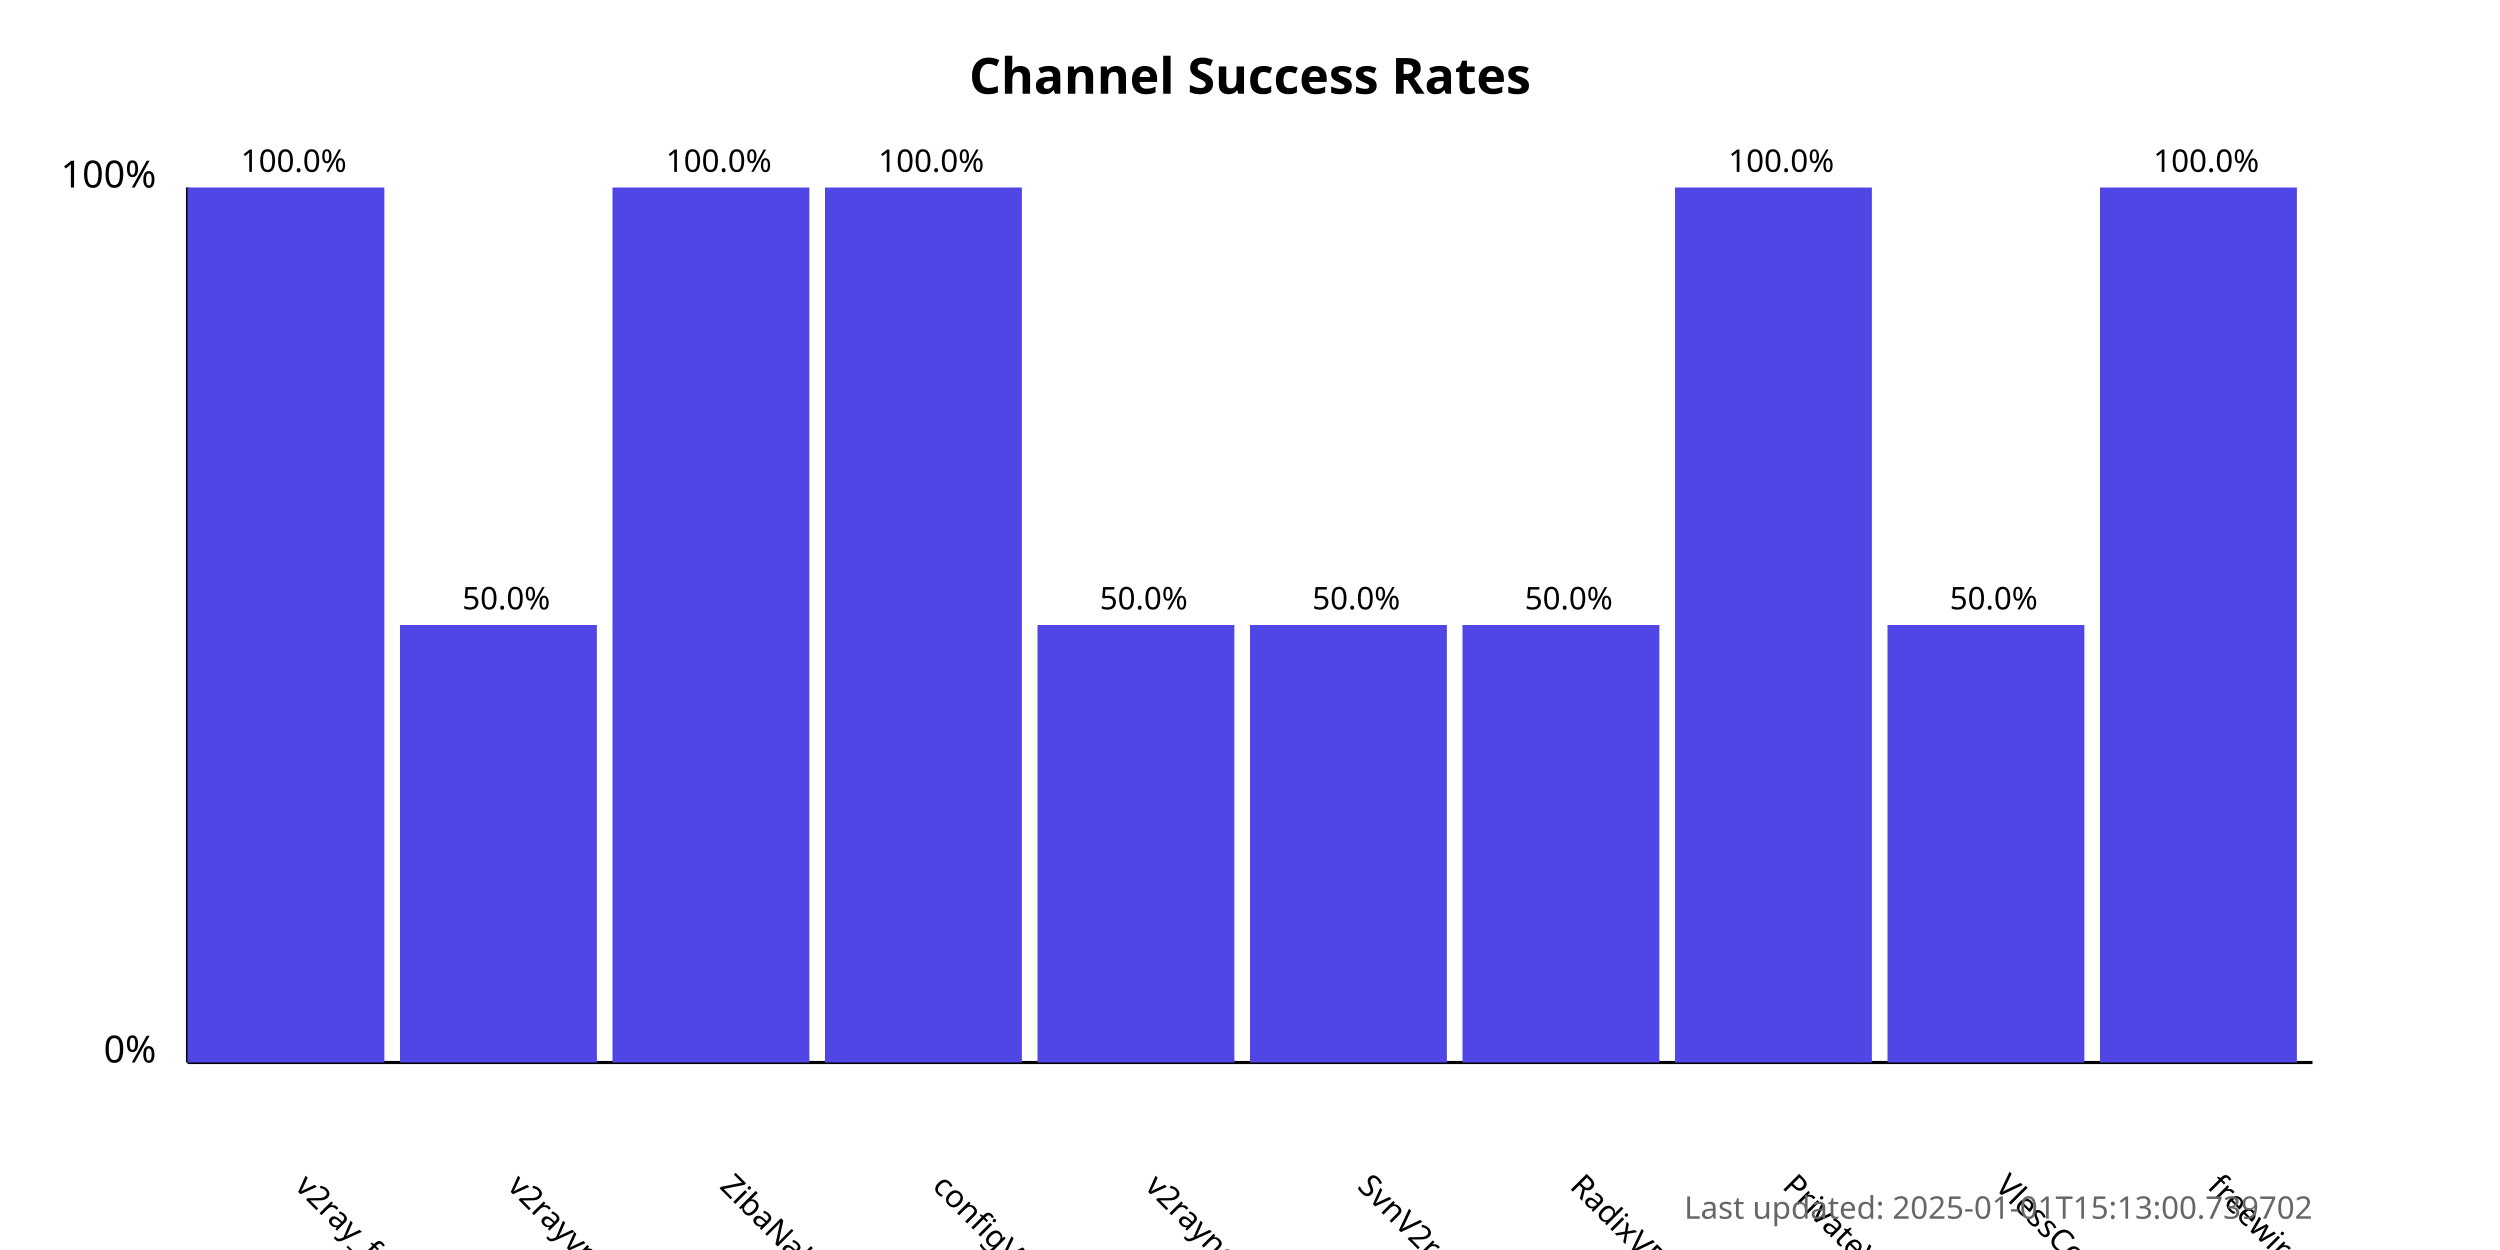
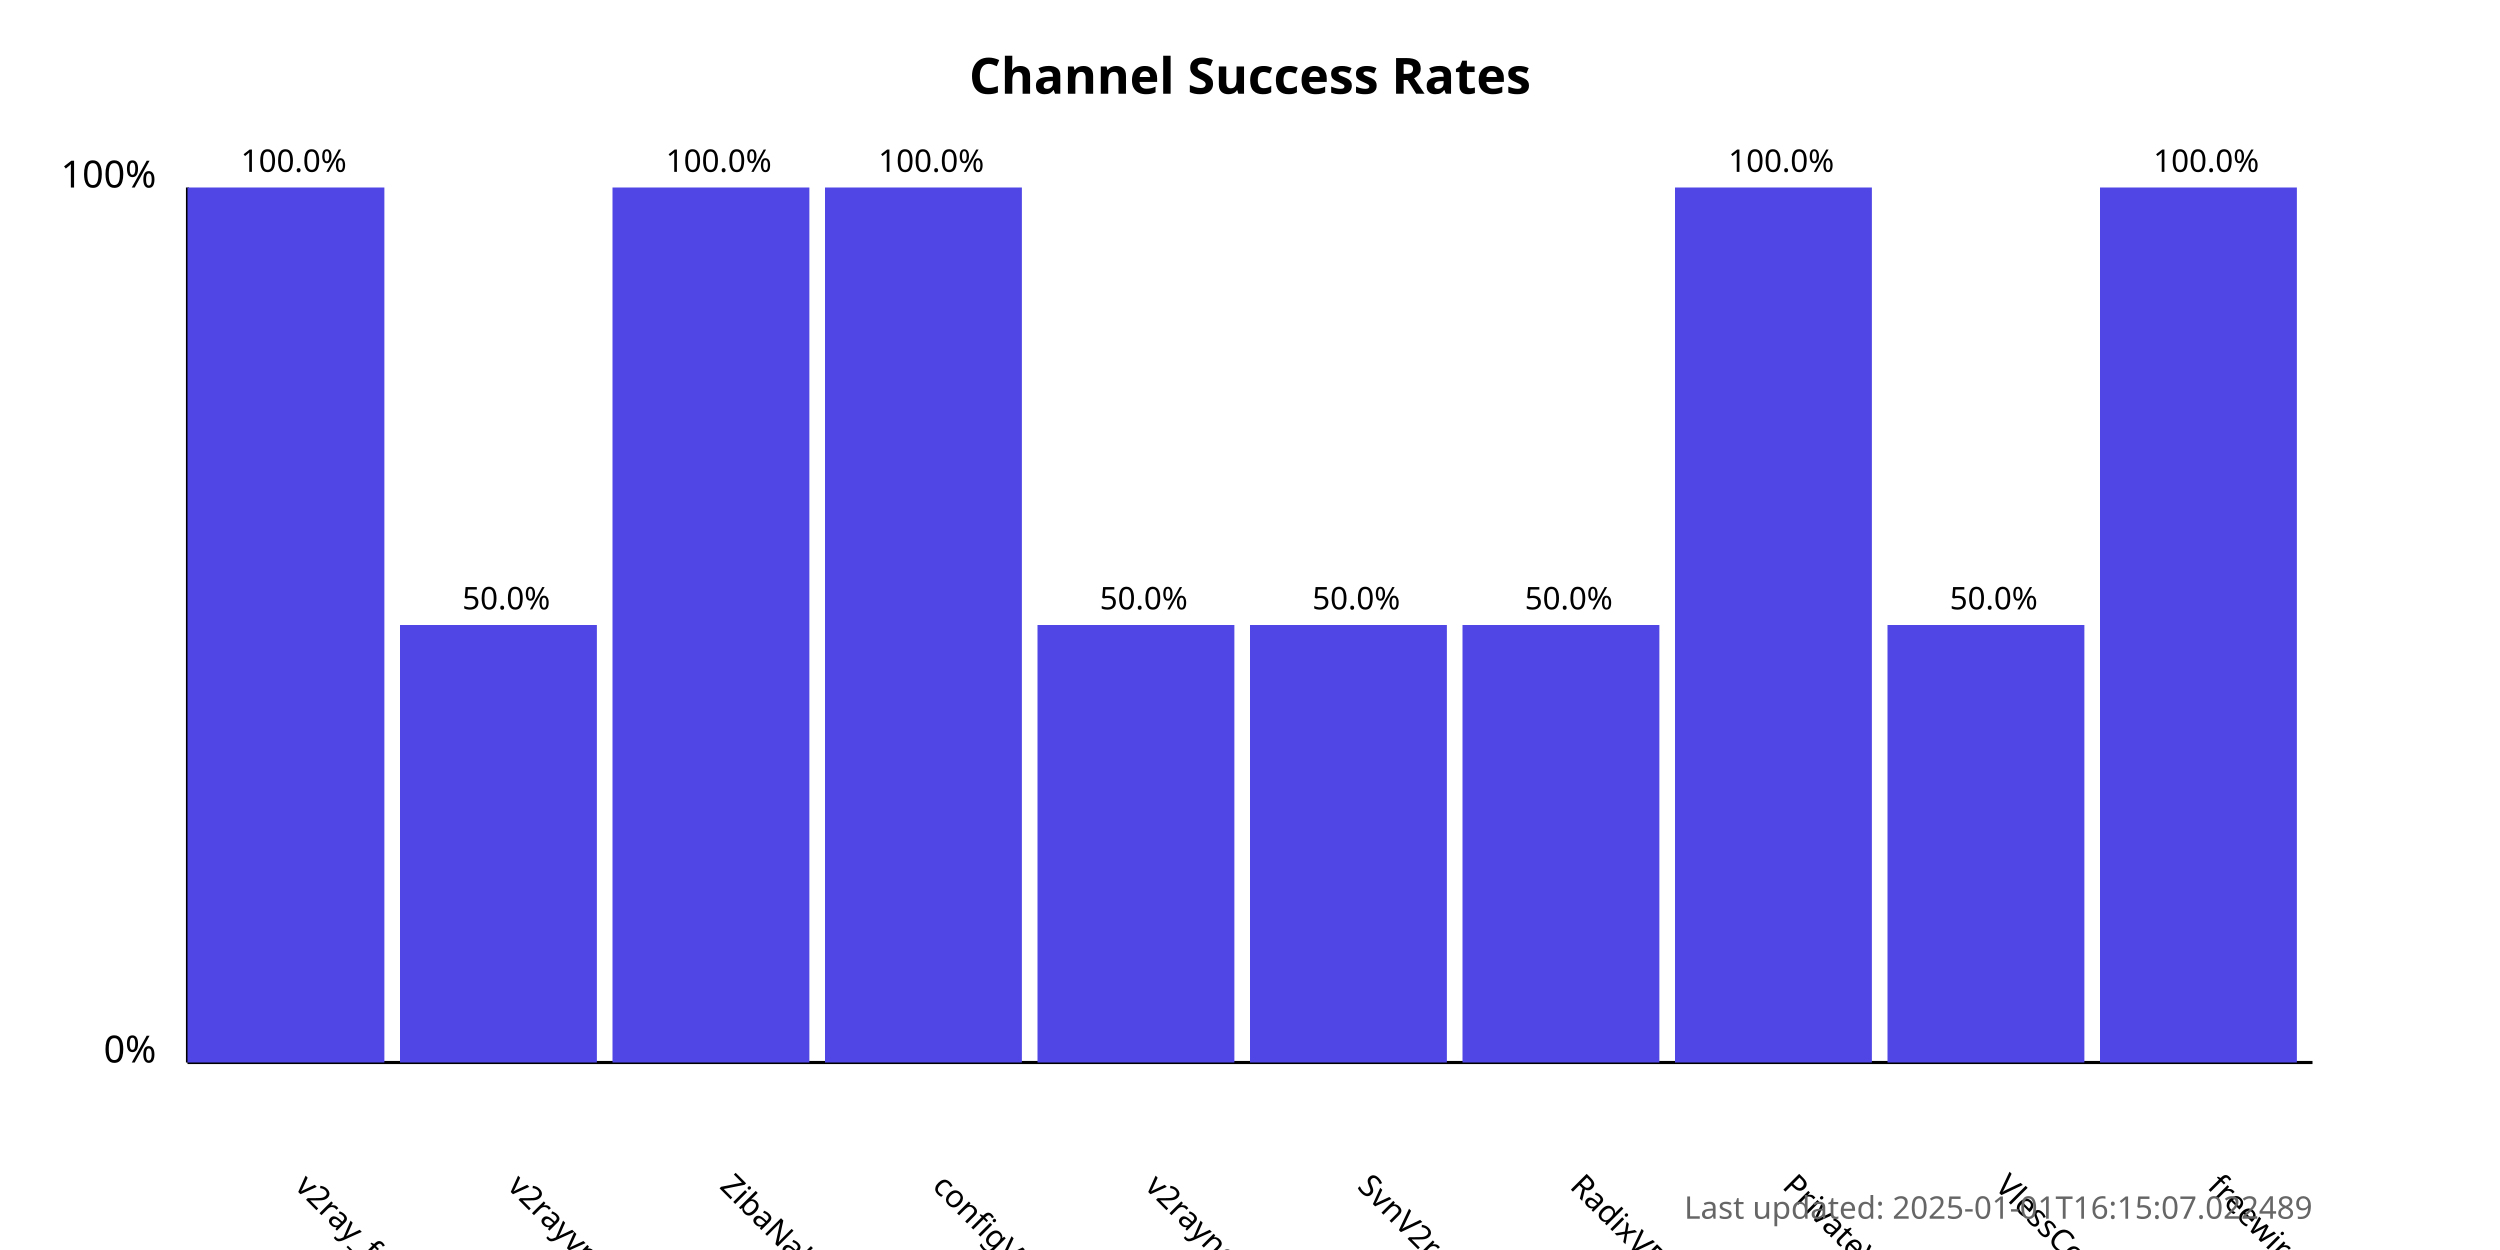
<svg xmlns="http://www.w3.org/2000/svg" width="800" height="400">
  <style>
            .chart-title { font: bold 16px sans-serif; }
            .axis-label { font: 12px sans-serif; }
            .tick-label { font: 10px sans-serif; }
            .bar { fill: #4f46e5; }
            .bar:hover { fill: #6366f1; }
            .timestamp { font: 10px sans-serif; fill: #666; }
        </style>
  <text x="400.0" y="30" text-anchor="middle" class="chart-title">
            Channel Success Rates
        </text>
  <line x1="60" y1="340" x2="60" y2="60" stroke="black" stroke-width="1" />
  <line x1="60" y1="340" x2="740" y2="340" stroke="black" stroke-width="1" />
  <text x="50" y="340" text-anchor="end" class="axis-label">0%</text>
  <text x="50" y="60" text-anchor="end" class="axis-label">100%</text>
  <g>
    <rect x="60" y="60.0" width="63.0" height="280.0" class="bar" />
    <text x="94.0" y="380" transform="rotate(45, 94.0, 380)" text-anchor="start" class="tick-label">
                v2ray_free_conf
            </text>
    <text x="94.0" y="55.0" text-anchor="middle" class="tick-label">
                100.0%
            </text>
  </g>
  <g>
    <rect x="128.0" y="200.0" width="63.0" height="140.0" class="bar" />
    <text x="162.0" y="380" transform="rotate(45, 162.0, 380)" text-anchor="start" class="tick-label">
                v2rayvpno
            </text>
    <text x="162.0" y="195.0" text-anchor="middle" class="tick-label">
                50.0%
            </text>
  </g>
  <g>
    <rect x="196.0" y="60.0" width="63.0" height="280.0" class="bar" />
    <text x="230.0" y="380" transform="rotate(45, 230.0, 380)" text-anchor="start" class="tick-label">
                ZibaNabz
            </text>
    <text x="230.0" y="55.0" text-anchor="middle" class="tick-label">
                100.0%
            </text>
  </g>
  <g>
    <rect x="264.0" y="60.0" width="63.0" height="280.0" class="bar" />
    <text x="298.0" y="380" transform="rotate(45, 298.0, 380)" text-anchor="start" class="tick-label">
                configV2rayForFree
            </text>
    <text x="298.0" y="55.0" text-anchor="middle" class="tick-label">
                100.0%
            </text>
  </g>
  <g>
    <rect x="332.0" y="200.0" width="63.0" height="140.0" class="bar" />
    <text x="366.0" y="380" transform="rotate(45, 366.0, 380)" text-anchor="start" class="tick-label">
                v2rayngvpn
            </text>
    <text x="366.0" y="195.0" text-anchor="middle" class="tick-label">
                50.0%
            </text>
  </g>
  <g>
    <rect x="400.0" y="200.0" width="63.0" height="140.0" class="bar" />
    <text x="434.0" y="380" transform="rotate(45, 434.0, 380)" text-anchor="start" class="tick-label">
                SvnV2ray
            </text>
    <text x="434.0" y="195.0" text-anchor="middle" class="tick-label">
                50.0%
            </text>
  </g>
  <g>
    <rect x="468.0" y="200.0" width="63.0" height="140.0" class="bar" />
    <text x="502.0" y="380" transform="rotate(45, 502.0, 380)" text-anchor="start" class="tick-label">
                RadixVPN
            </text>
    <text x="502.0" y="195.0" text-anchor="middle" class="tick-label">
                50.0%
            </text>
  </g>
  <g>
    <rect x="536.0" y="60.0" width="63.0" height="280.0" class="bar" />
    <text x="570.0" y="380" transform="rotate(45, 570.0, 380)" text-anchor="start" class="tick-label">
                PrivateVPNs
            </text>
    <text x="570.0" y="55.0" text-anchor="middle" class="tick-label">
                100.0%
            </text>
  </g>
  <g>
    <rect x="604.0" y="200.0" width="63.0" height="140.0" class="bar" />
    <text x="638.0" y="380" transform="rotate(45, 638.0, 380)" text-anchor="start" class="tick-label">
                VlessConfig
            </text>
    <text x="638.0" y="195.0" text-anchor="middle" class="tick-label">
                50.0%
            </text>
  </g>
  <g>
    <rect x="672.0" y="60.0" width="63.0" height="280.0" class="bar" />
    <text x="706.0" y="380" transform="rotate(45, 706.0, 380)" text-anchor="start" class="tick-label">
                freewireguard
            </text>
    <text x="706.0" y="55.0" text-anchor="middle" class="tick-label">
                100.0%
            </text>
  </g>
  <text x="740" y="390" text-anchor="end" class="timestamp">
-             Last updated: 2025-01-01T15:13:00.739702
+             Last updated: 2025-01-01T16:15:07.022489
        </text>
</svg>
